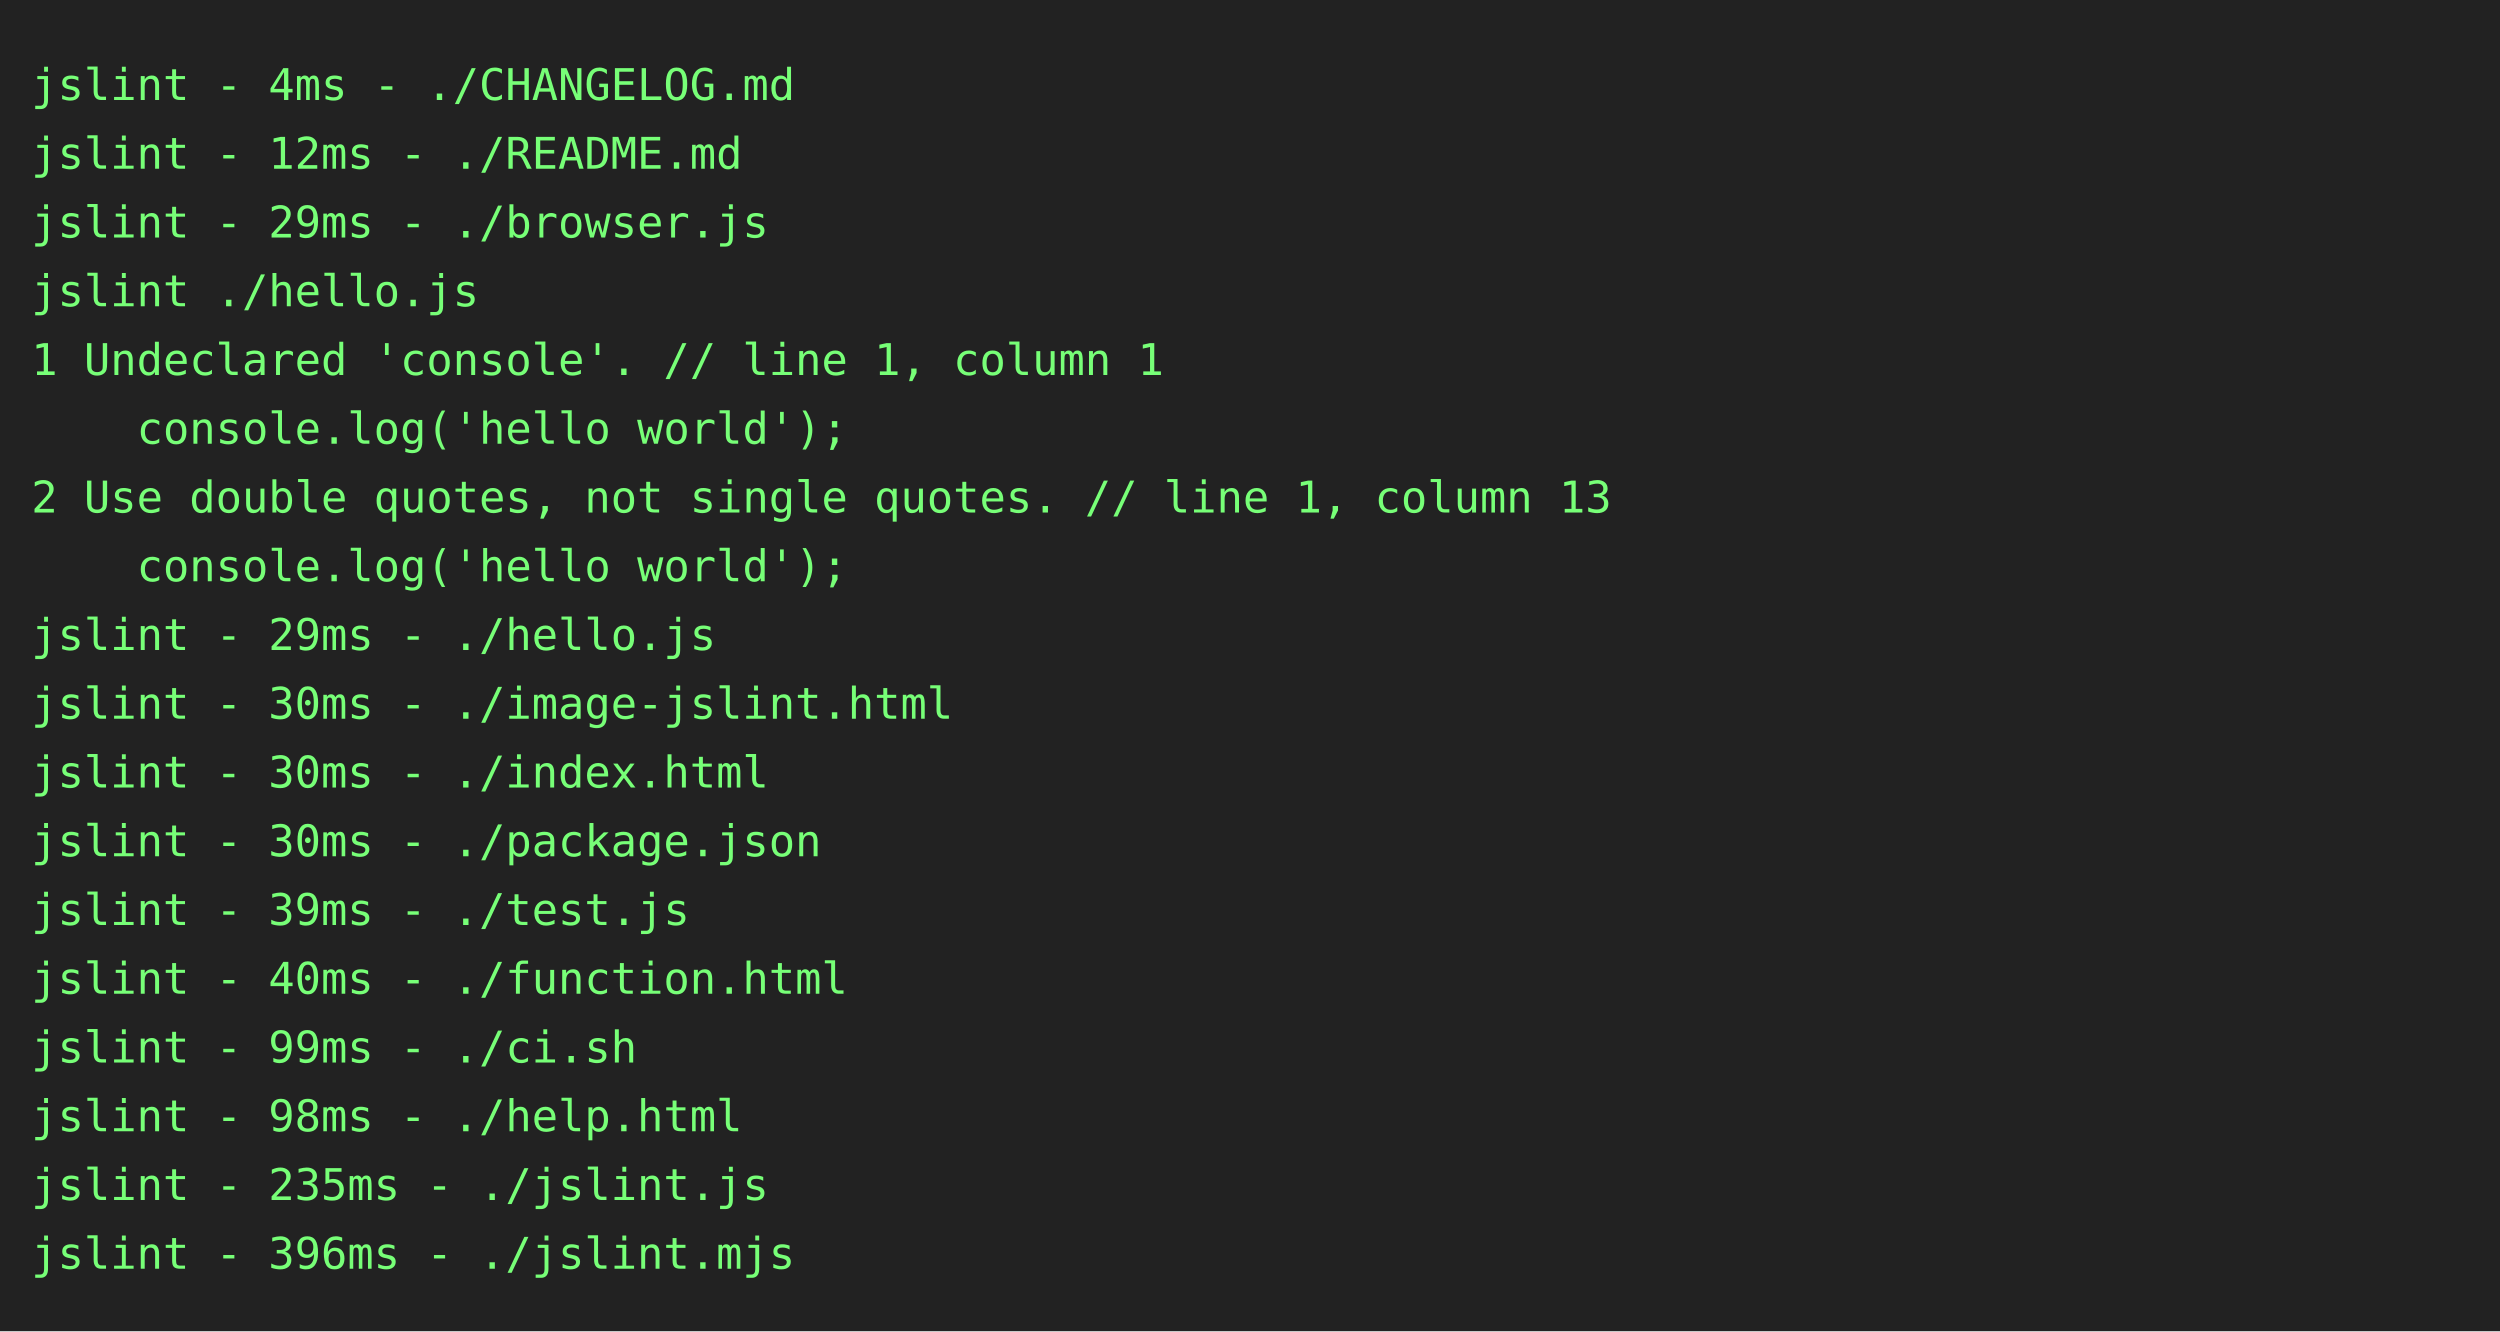
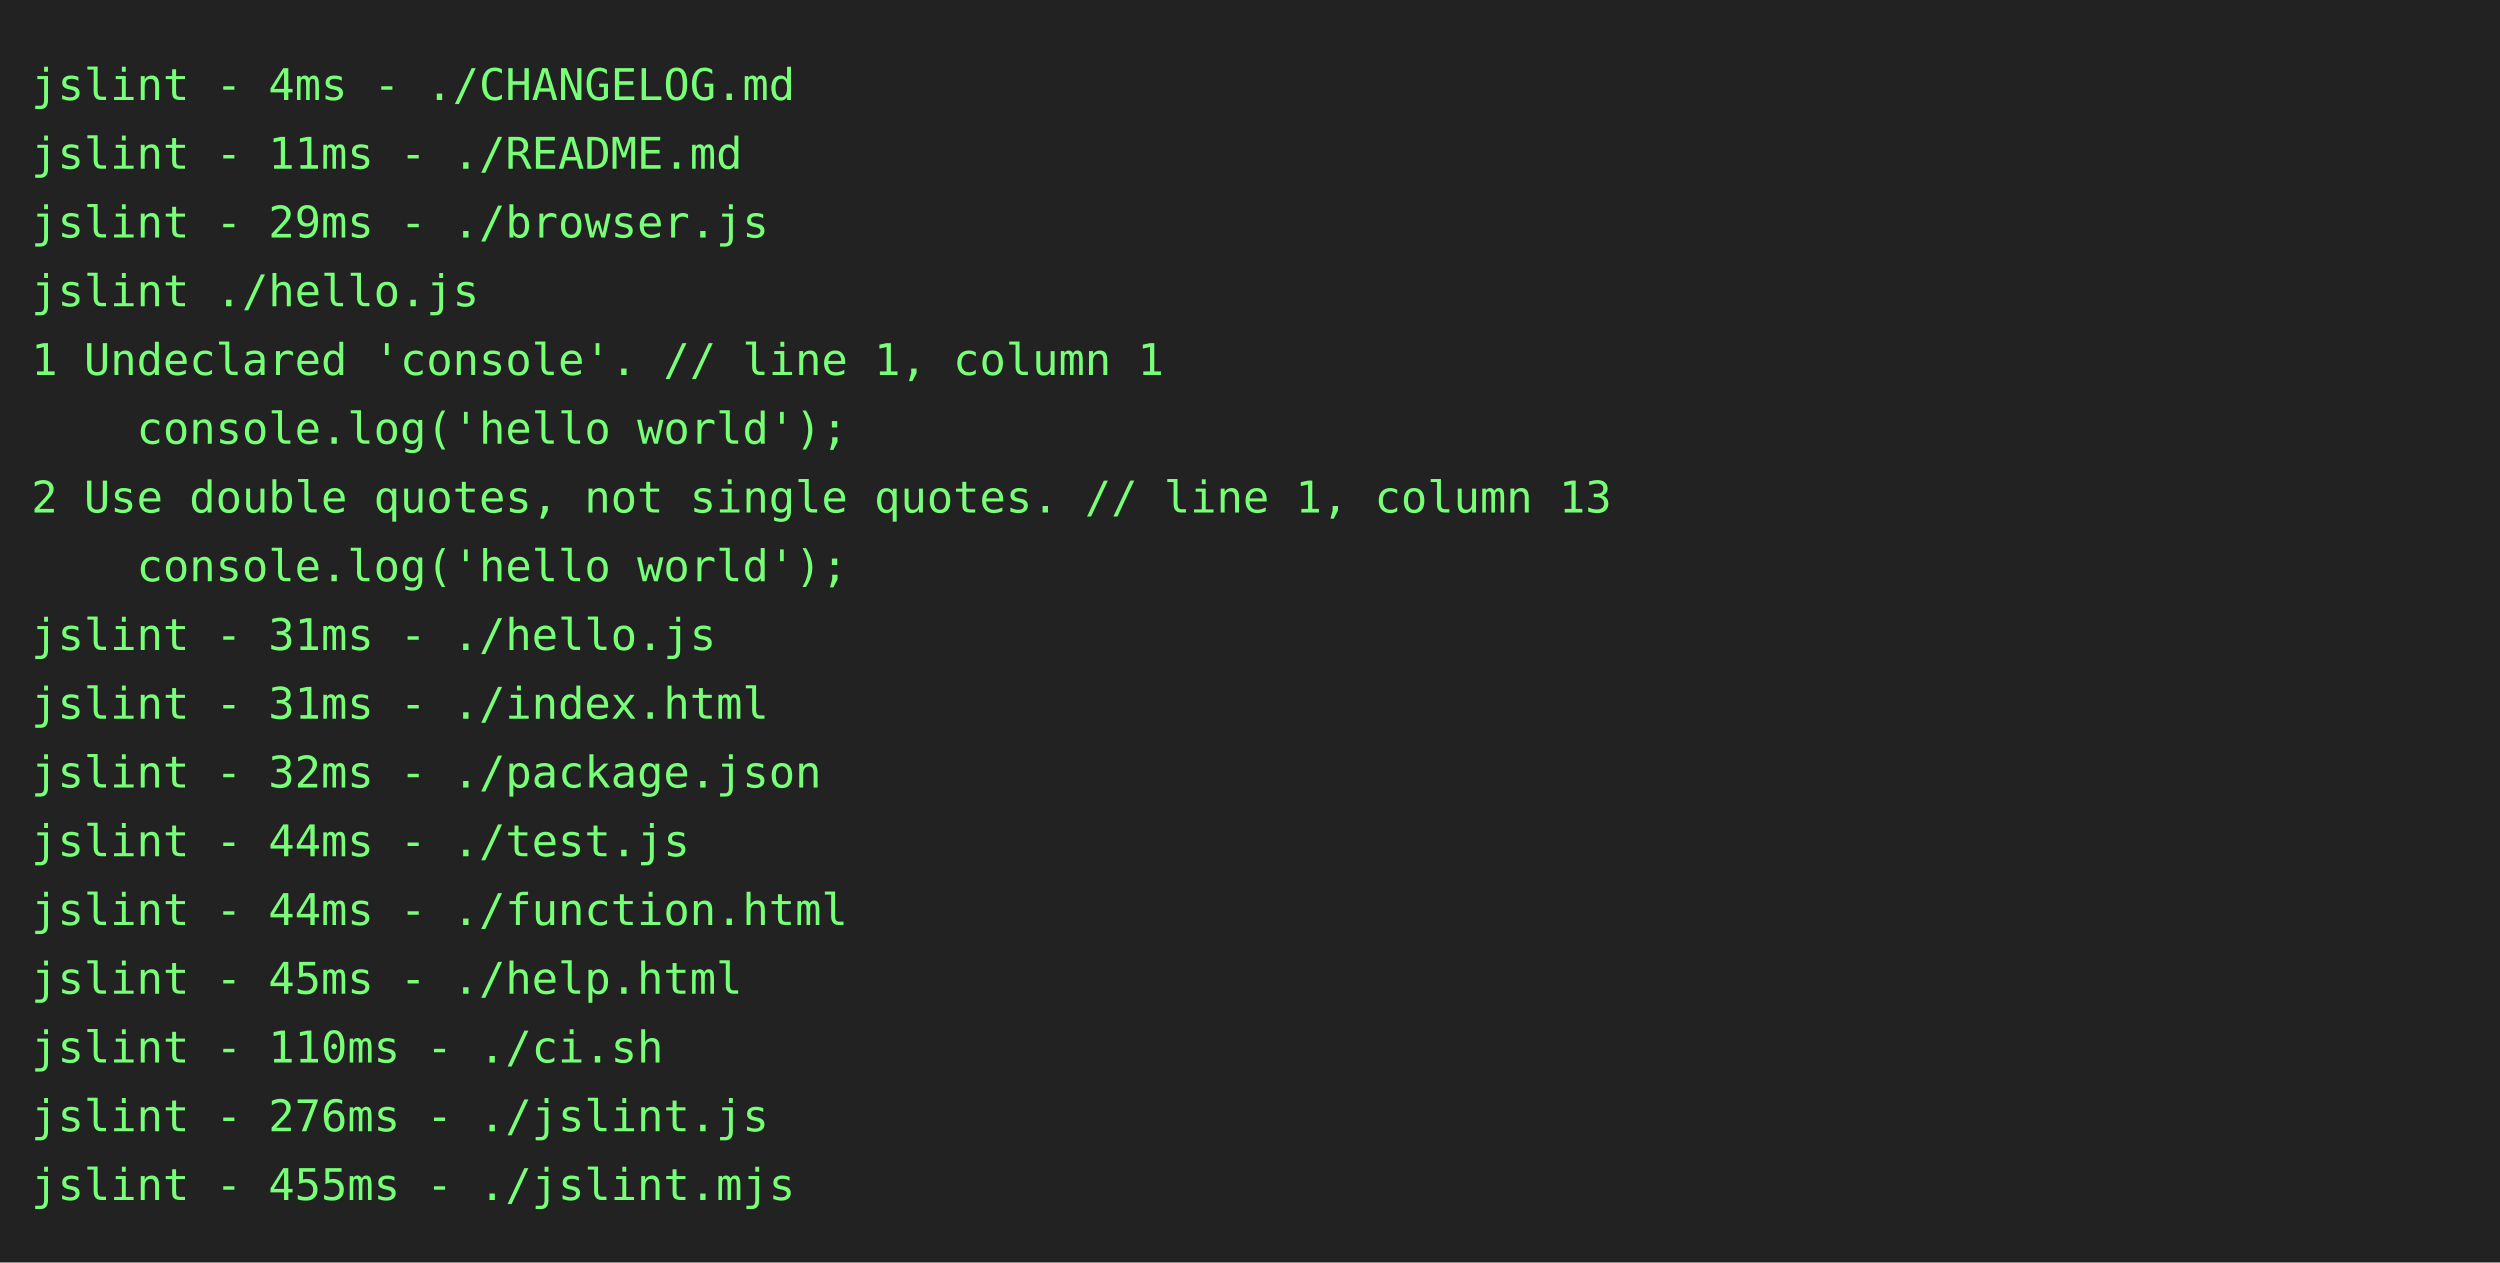
- <svg xmlns="http://www.w3.org/2000/svg" height="426px" width="800px">
-   <rect height="426px" fill="#222" width="800px" />
-   <text fill="#7f7" font-family="consolas, menlo, monospace" font-size="14px" xml:space="preserve">
+ <svg xmlns="http://www.w3.org/2000/svg" height="404" width="800">
+   <rect height="404" fill="#222" width="800" />
+   <text fill="#7f7" font-family="consolas, menlo, monospace" font-size="14" xml:space="preserve">
    <tspan lengthAdjust="spacingAndGlyphs" textLength="768" x="10" y="32">jslint - 4ms - ./CHANGELOG.md                                                                    </tspan>
-     <tspan lengthAdjust="spacingAndGlyphs" textLength="768" x="10" y="54">jslint - 12ms - ./README.md                                                                      </tspan>
+     <tspan lengthAdjust="spacingAndGlyphs" textLength="768" x="10" y="54">jslint - 11ms - ./README.md                                                                      </tspan>
    <tspan lengthAdjust="spacingAndGlyphs" textLength="768" x="10" y="76">jslint - 29ms - ./browser.js                                                                     </tspan>
    <tspan lengthAdjust="spacingAndGlyphs" textLength="768" x="10" y="98">jslint ./hello.js                                                                                </tspan>
    <tspan lengthAdjust="spacingAndGlyphs" textLength="768" x="10" y="120">1 Undeclared 'console'. // line 1, column 1                                                      </tspan>
    <tspan lengthAdjust="spacingAndGlyphs" textLength="768" x="10" y="142">    console.log('hello world');                                                                  </tspan>
    <tspan lengthAdjust="spacingAndGlyphs" textLength="768" x="10" y="164">2 Use double quotes, not single quotes. // line 1, column 13                                     </tspan>
    <tspan lengthAdjust="spacingAndGlyphs" textLength="768" x="10" y="186">    console.log('hello world');                                                                  </tspan>
-     <tspan lengthAdjust="spacingAndGlyphs" textLength="768" x="10" y="208">jslint - 29ms - ./hello.js                                                                       </tspan>
-     <tspan lengthAdjust="spacingAndGlyphs" textLength="768" x="10" y="230">jslint - 30ms - ./image-jslint.html                                                              </tspan>
-     <tspan lengthAdjust="spacingAndGlyphs" textLength="768" x="10" y="252">jslint - 30ms - ./index.html                                                                     </tspan>
-     <tspan lengthAdjust="spacingAndGlyphs" textLength="768" x="10" y="274">jslint - 30ms - ./package.json                                                                   </tspan>
-     <tspan lengthAdjust="spacingAndGlyphs" textLength="768" x="10" y="296">jslint - 39ms - ./test.js                                                                        </tspan>
-     <tspan lengthAdjust="spacingAndGlyphs" textLength="768" x="10" y="318">jslint - 40ms - ./function.html                                                                  </tspan>
-     <tspan lengthAdjust="spacingAndGlyphs" textLength="768" x="10" y="340">jslint - 99ms - ./ci.sh                                                                          </tspan>
-     <tspan lengthAdjust="spacingAndGlyphs" textLength="768" x="10" y="362">jslint - 98ms - ./help.html                                                                      </tspan>
-     <tspan lengthAdjust="spacingAndGlyphs" textLength="768" x="10" y="384">jslint - 235ms - ./jslint.js                                                                     </tspan>
-     <tspan lengthAdjust="spacingAndGlyphs" textLength="768" x="10" y="406">jslint - 396ms - ./jslint.mjs                                                                    </tspan>
+     <tspan lengthAdjust="spacingAndGlyphs" textLength="768" x="10" y="208">jslint - 31ms - ./hello.js                                                                       </tspan>
+     <tspan lengthAdjust="spacingAndGlyphs" textLength="768" x="10" y="230">jslint - 31ms - ./index.html                                                                     </tspan>
+     <tspan lengthAdjust="spacingAndGlyphs" textLength="768" x="10" y="252">jslint - 32ms - ./package.json                                                                   </tspan>
+     <tspan lengthAdjust="spacingAndGlyphs" textLength="768" x="10" y="274">jslint - 44ms - ./test.js                                                                        </tspan>
+     <tspan lengthAdjust="spacingAndGlyphs" textLength="768" x="10" y="296">jslint - 44ms - ./function.html                                                                  </tspan>
+     <tspan lengthAdjust="spacingAndGlyphs" textLength="768" x="10" y="318">jslint - 45ms - ./help.html                                                                      </tspan>
+     <tspan lengthAdjust="spacingAndGlyphs" textLength="768" x="10" y="340">jslint - 110ms - ./ci.sh                                                                         </tspan>
+     <tspan lengthAdjust="spacingAndGlyphs" textLength="768" x="10" y="362">jslint - 276ms - ./jslint.js                                                                     </tspan>
+     <tspan lengthAdjust="spacingAndGlyphs" textLength="768" x="10" y="384">jslint - 455ms - ./jslint.mjs                                                                    </tspan>
  </text>
</svg>
